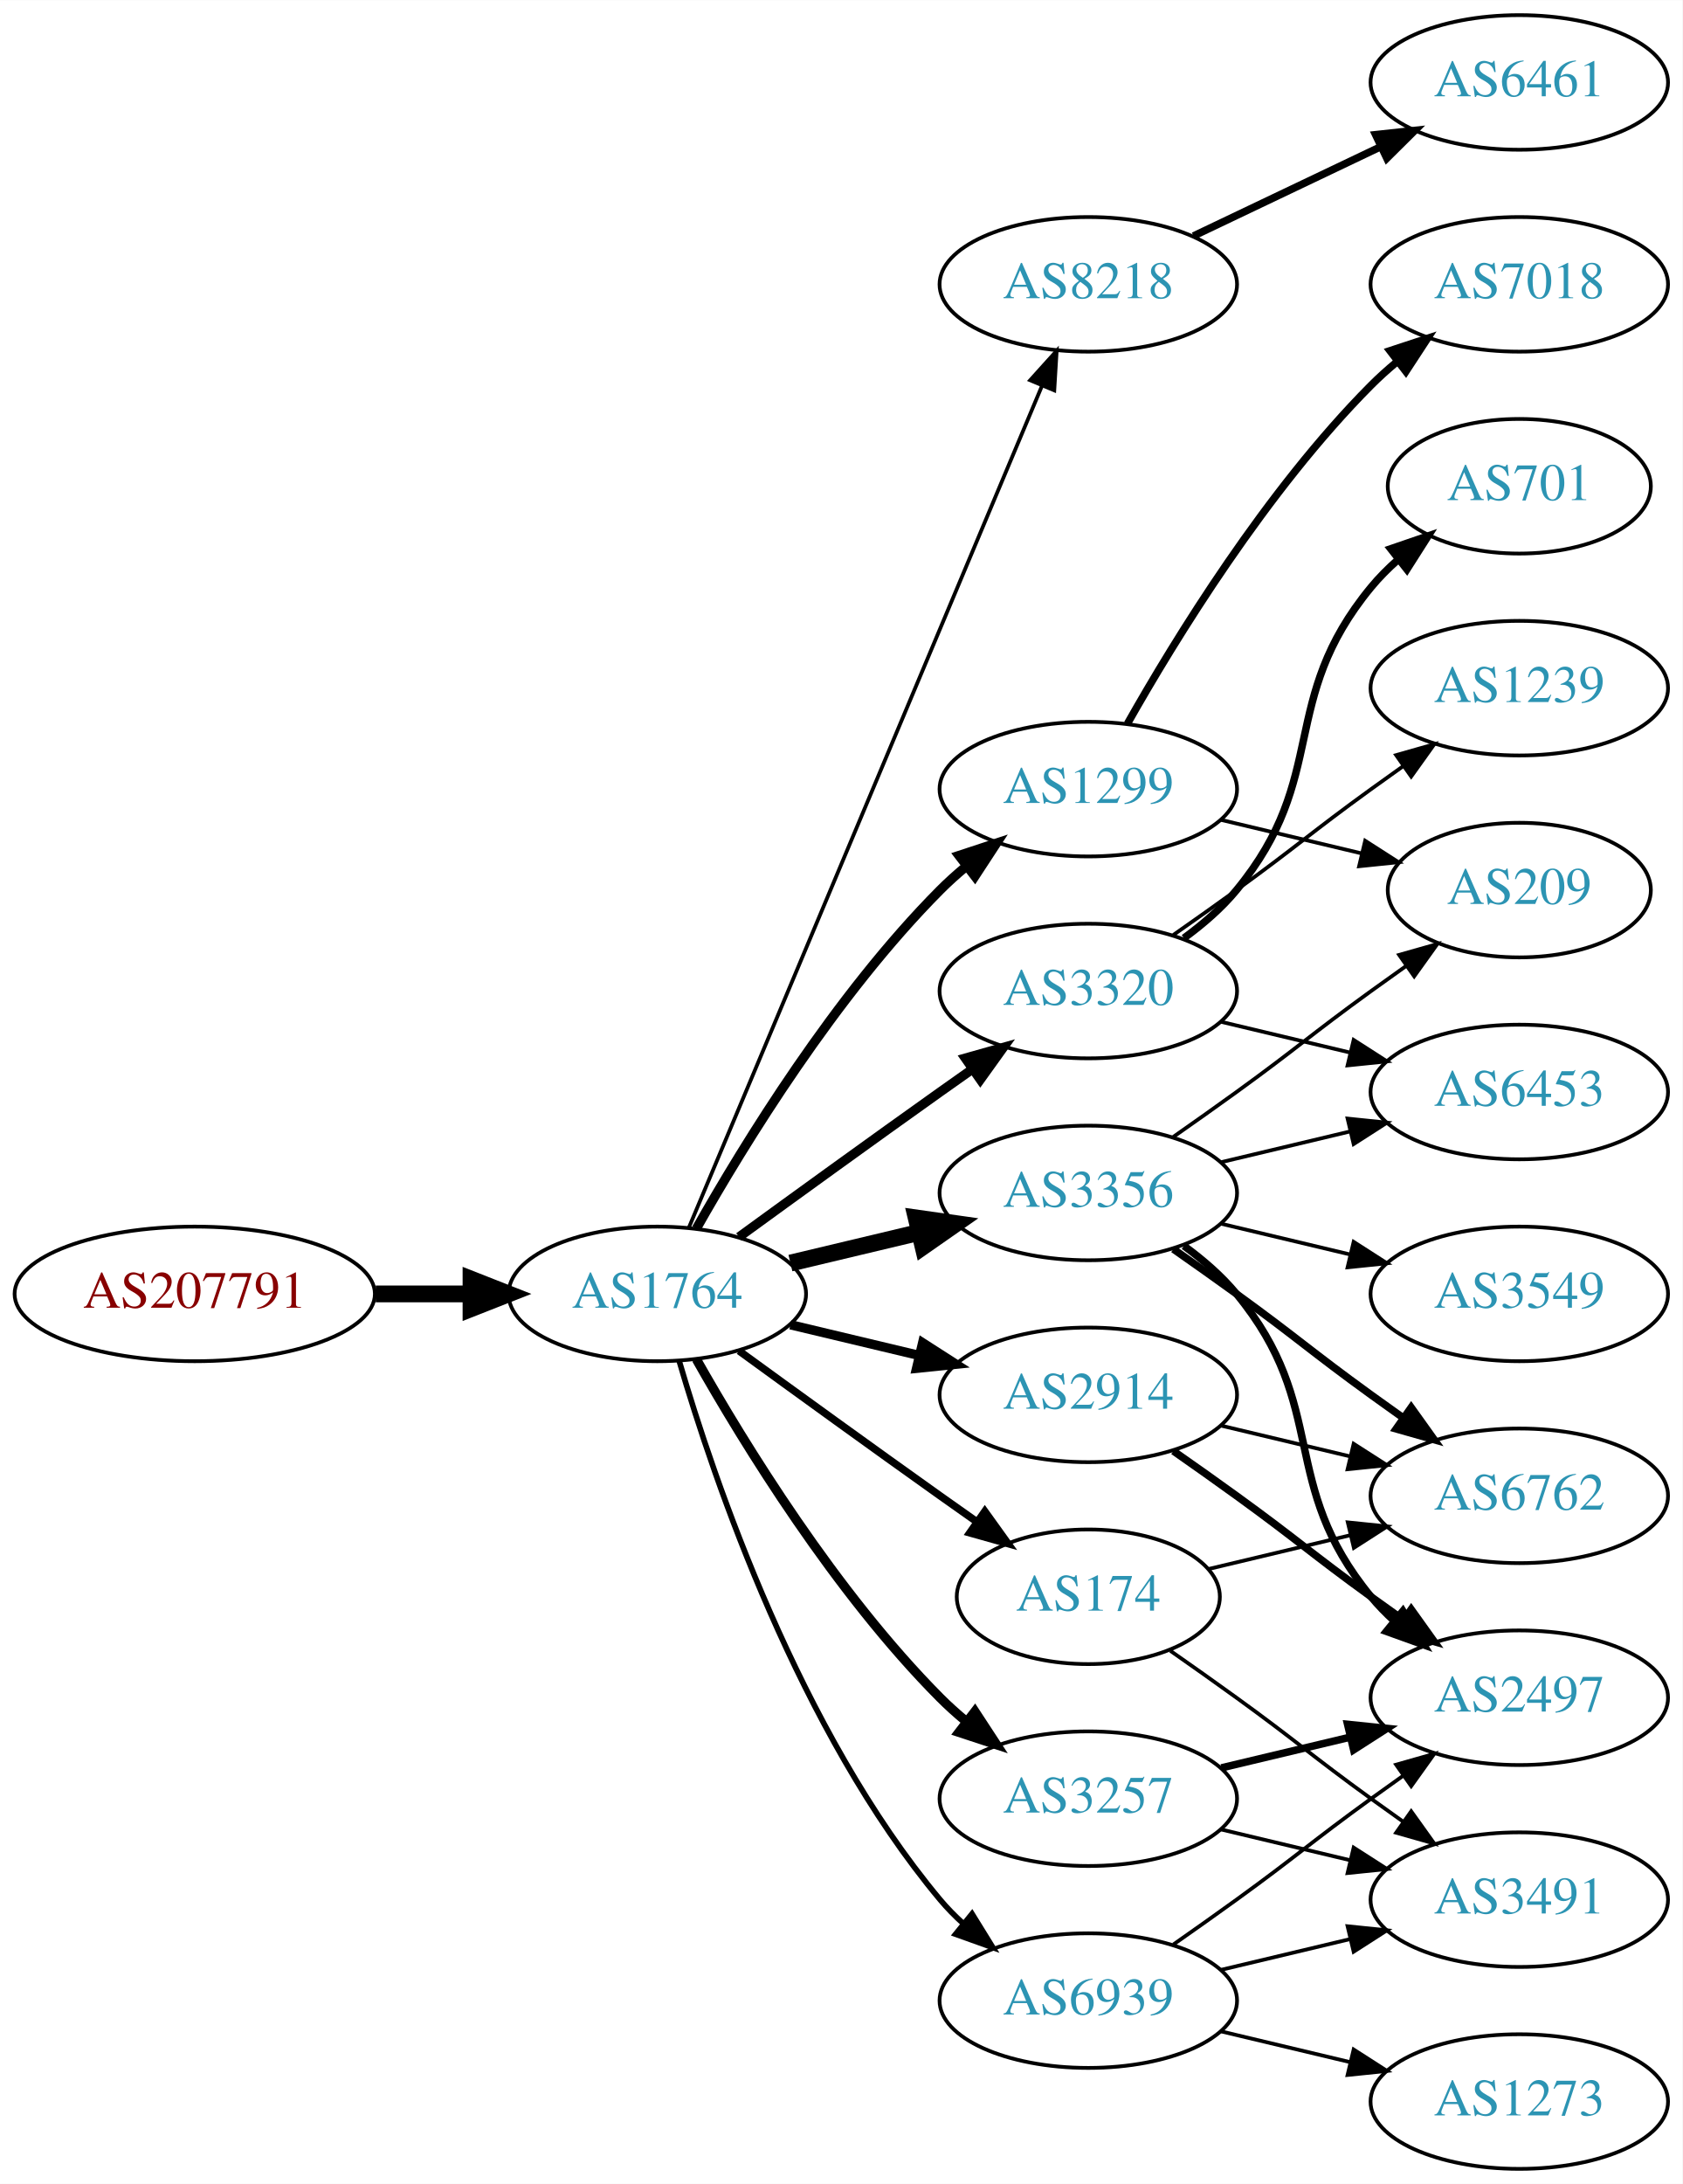
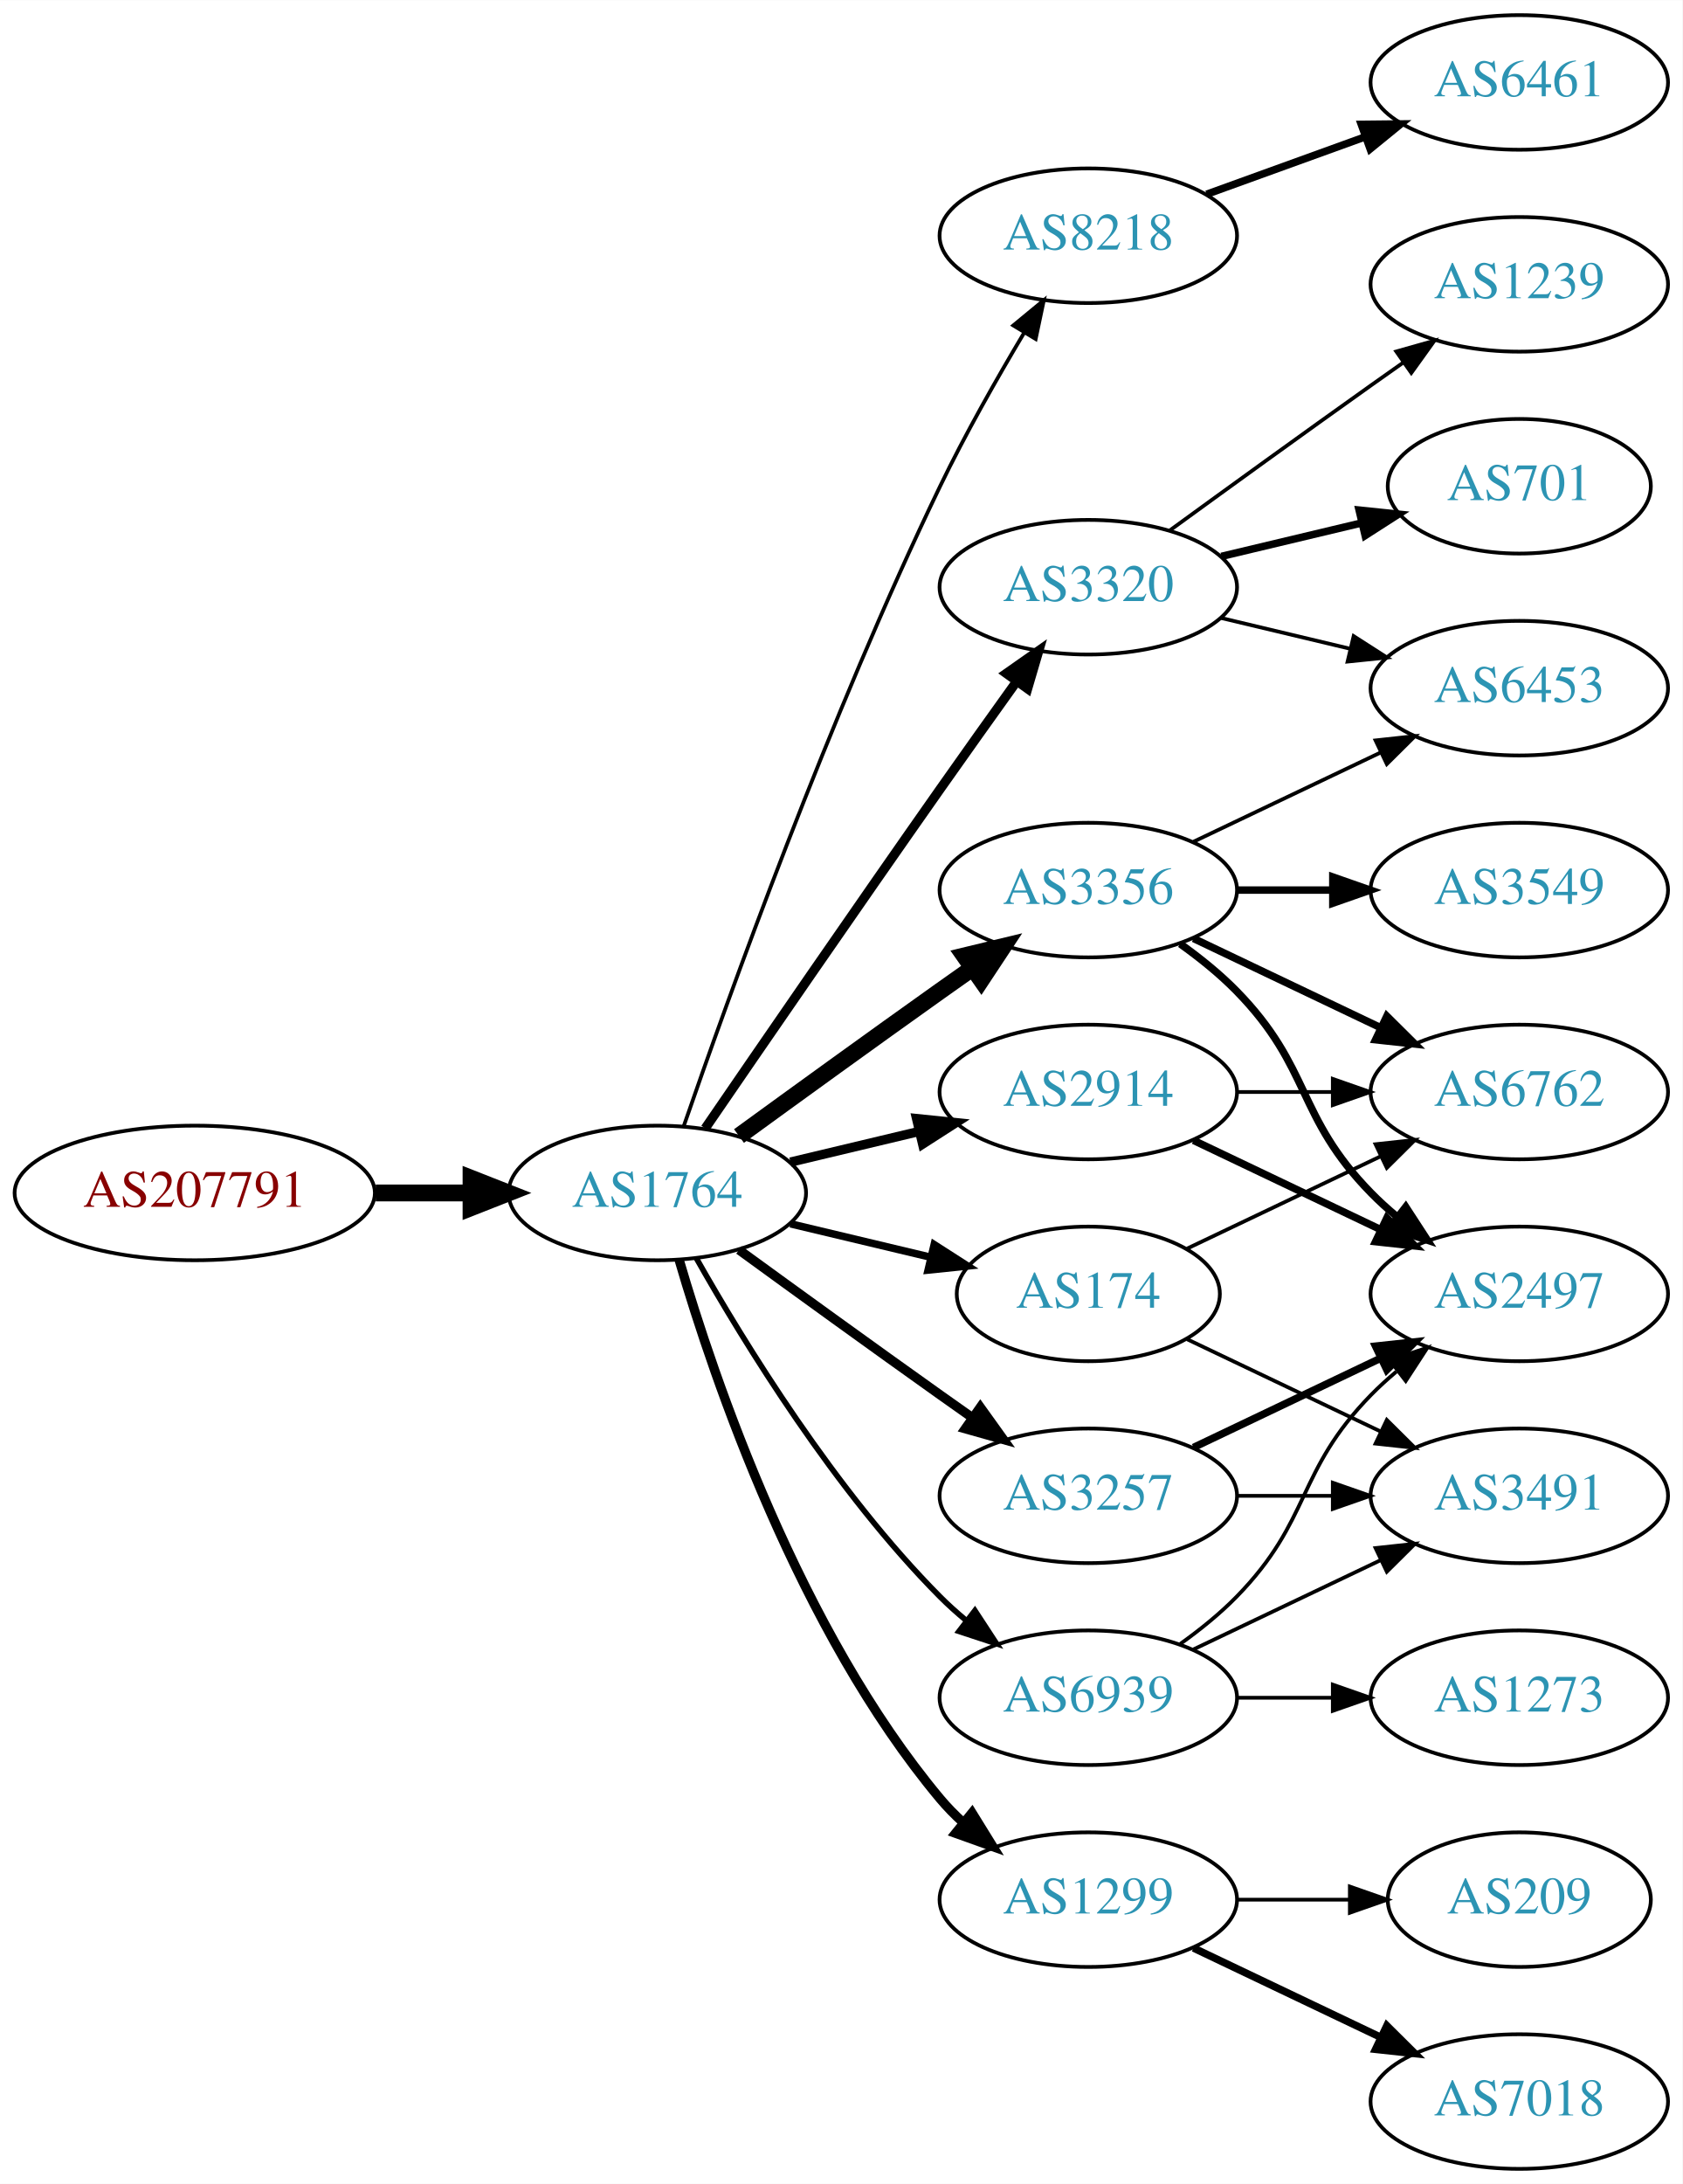
<svg xmlns="http://www.w3.org/2000/svg" xmlns:xlink="http://www.w3.org/1999/xlink" width="450pt" height="584pt" viewBox="0.00 0.00 450.07 584.00">
  <g id="graph0" class="graph" transform="scale(1 1) rotate(0) translate(4 580)">
    <polygon fill="white" stroke="none" points="-4,4 -4,-580 446.07,-580 446.07,4 -4,4" />
    <g id="node1" class="node">
      <g id="a_node1">
        <a xlink:href="/asn/207791" xlink:title="AS207791 ~ NTB SOLUTIONS GmbH [AT]">
-           <ellipse fill="#ffffff" stroke="black" cx="48.096" cy="-234" rx="48.192" ry="18" />
-           <text text-anchor="middle" x="48.096" y="-230.3" font-family="Times,serif" font-size="14.00" fill="#880000">AS207791</text>
+           <ellipse fill="#ffffff" stroke="black" cx="48.096" cy="-261" rx="48.192" ry="18" />
+           <text text-anchor="middle" x="48.096" y="-257.3" font-family="Times,serif" font-size="14.00" fill="#880000">AS207791</text>
        </a>
      </g>
    </g>
    <g id="node2" class="node">
      <g id="a_node2">
        <a xlink:href="/asn/1764" xlink:title="AS1764 ~ NEXTLAYER-AS [AT]">
-           <ellipse fill="#ffffff" stroke="black" cx="171.838" cy="-234" rx="39.794" ry="18" />
-           <text text-anchor="middle" x="171.838" y="-230.3" font-family="Times,serif" font-size="14.00" fill="#2c94b3">AS1764</text>
+           <ellipse fill="#ffffff" stroke="black" cx="171.838" cy="-261" rx="39.794" ry="18" />
+           <text text-anchor="middle" x="171.838" y="-257.3" font-family="Times,serif" font-size="14.00" fill="#2c94b3">AS1764</text>
        </a>
      </g>
    </g>
    <g id="edge1" class="edge">
-       <path fill="none" stroke="black" stroke-width="4.5" d="M96.513,-234C104.867,-234 113.577,-234 121.969,-234" />
-       <polygon fill="black" stroke="black" stroke-width="4.5" points="122.004,-237.938 132.004,-234 122.004,-230.063 122.004,-237.938" />
+       <path fill="none" stroke="black" stroke-width="4.5" d="M96.513,-261C104.867,-261 113.577,-261 121.969,-261" />
+       <polygon fill="black" stroke="black" stroke-width="4.5" points="122.004,-264.938 132.004,-261 122.004,-257.063 122.004,-264.938" />
    </g>
    <g id="node3" class="node">
      <g id="a_node3">
-         <a xlink:href="/asn/174" xlink:title="AS174 ~ Cogent Communications [US]">
-           <ellipse fill="#ffffff" stroke="black" cx="287.131" cy="-153" rx="35.194" ry="18" />
-           <text text-anchor="middle" x="287.131" y="-149.3" font-family="Times,serif" font-size="14.00" fill="#2c94b3">AS174</text>
+         <a xlink:href="/asn/8218" xlink:title="AS8218 ~ legacy Neotelecoms [FR]">
+           <ellipse fill="#ffffff" stroke="black" cx="287.131" cy="-517" rx="39.794" ry="18" />
+           <text text-anchor="middle" x="287.131" y="-513.3" font-family="Times,serif" font-size="14.00" fill="#2c94b3">AS8218</text>
        </a>
      </g>
    </g>
    <g id="edge2" class="edge">
-       <path fill="none" stroke="black" stroke-width="2" d="M193.686,-218.778C208.62,-207.909 229.234,-192.975 247.484,-180 250.695,-177.718 254.064,-175.339 257.418,-172.982" />
-       <polygon fill="black" stroke="black" stroke-width="2" points="259.447,-175.834 265.629,-167.23 255.43,-170.101 259.447,-175.834" />
+       <path fill="none" stroke="black" d="M178.889,-278.828C190.632,-312.792 217.965,-388.839 247.484,-450 254.182,-463.877 262.64,-478.775 269.935,-490.991" />
+       <polygon fill="black" stroke="black" points="267.064,-493.007 275.238,-499.748 273.052,-489.381 267.064,-493.007" />
    </g>
    <g id="node4" class="node">
      <g id="a_node4">
-         <a xlink:href="/asn/1299" xlink:title="AS1299 ~ Telia Carrier [EU]">
-           <ellipse fill="#ffffff" stroke="black" cx="287.131" cy="-369" rx="39.794" ry="18" />
-           <text text-anchor="middle" x="287.131" y="-365.3" font-family="Times,serif" font-size="14.00" fill="#2c94b3">AS1299</text>
+         <a xlink:href="/asn/2914" xlink:title="AS2914 ~ NTT America, Inc. [US]">
+           <ellipse fill="#ffffff" stroke="black" cx="287.131" cy="-288" rx="39.794" ry="18" />
+           <text text-anchor="middle" x="287.131" y="-284.3" font-family="Times,serif" font-size="14.00" fill="#2c94b3">AS2914</text>
        </a>
      </g>
    </g>
    <g id="edge3" class="edge">
-       <path fill="none" stroke="black" stroke-width="2.5" d="M182.298,-251.49C195.08,-274.096 219.512,-313.886 247.484,-342 249.595,-344.121 251.891,-346.188 254.277,-348.171" />
-       <polygon fill="black" stroke="black" stroke-width="2.5" points="252.529,-351.242 262.592,-354.556 256.792,-345.69 252.529,-351.242" />
+       <path fill="none" stroke="black" stroke-width="2.5" d="M207.445,-269.248C218.316,-271.838 230.471,-274.735 241.913,-277.462" />
+       <polygon fill="black" stroke="black" stroke-width="2.5" points="241.197,-280.889 251.736,-279.803 242.819,-274.08 241.197,-280.889" />
    </g>
    <g id="node5" class="node">
      <g id="a_node5">
-         <a xlink:href="/asn/8218" xlink:title="AS8218 ~ legacy Neotelecoms [FR]">
-           <ellipse fill="#ffffff" stroke="black" cx="287.131" cy="-504" rx="39.794" ry="18" />
-           <text text-anchor="middle" x="287.131" y="-500.3" font-family="Times,serif" font-size="14.00" fill="#2c94b3">AS8218</text>
+         <a xlink:href="/asn/3356" xlink:title="AS3356 ~ Level 3 Parent, LLC [US]">
+           <ellipse fill="#ffffff" stroke="black" cx="287.131" cy="-342" rx="39.794" ry="18" />
+           <text text-anchor="middle" x="287.131" y="-338.3" font-family="Times,serif" font-size="14.00" fill="#2c94b3">AS3356</text>
        </a>
      </g>
    </g>
    <g id="edge4" class="edge">
-       <path fill="none" stroke="black" d="M180.271,-251.715C199.597,-297.771 251.52,-421.514 274.692,-476.739" />
-       <polygon fill="black" stroke="black" points="271.573,-478.352 278.67,-486.219 278.028,-475.644 271.573,-478.352" />
+       <path fill="none" stroke="black" stroke-width="4.5" d="M193.686,-276.222C208.62,-287.091 229.234,-302.025 247.484,-315 250.305,-317.005 253.248,-319.085 256.196,-321.159" />
+       <polygon fill="black" stroke="black" stroke-width="4.5" points="253.972,-324.409 264.421,-326.926 258.493,-317.961 253.972,-324.409" />
    </g>
    <g id="node6" class="node">
      <g id="a_node6">
-         <a xlink:href="/asn/3320" xlink:title="AS3320 ~ DTAG [DE]">
-           <ellipse fill="#ffffff" stroke="black" cx="287.131" cy="-315" rx="39.794" ry="18" />
-           <text text-anchor="middle" x="287.131" y="-311.3" font-family="Times,serif" font-size="14.00" fill="#2c94b3">AS3320</text>
+         <a xlink:href="/asn/174" xlink:title="AS174 ~ Cogent Communications [US]">
+           <ellipse fill="#ffffff" stroke="black" cx="287.131" cy="-234" rx="35.194" ry="18" />
+           <text text-anchor="middle" x="287.131" y="-230.3" font-family="Times,serif" font-size="14.00" fill="#2c94b3">AS174</text>
        </a>
      </g>
    </g>
    <g id="edge5" class="edge">
-       <path fill="none" stroke="black" stroke-width="2.5" d="M193.686,-249.222C208.62,-260.091 229.234,-275.025 247.484,-288 250.305,-290.005 253.248,-292.085 256.196,-294.159" />
-       <polygon fill="black" stroke="black" stroke-width="2.5" points="254.223,-297.05 264.421,-299.926 258.242,-291.319 254.223,-297.05" />
+       <path fill="none" stroke="black" stroke-width="2" d="M207.445,-252.752C219.24,-249.942 232.544,-246.771 244.812,-243.847" />
+       <polygon fill="black" stroke="black" stroke-width="2" points="245.901,-247.186 254.817,-241.463 244.278,-240.376 245.901,-247.186" />
    </g>
    <g id="node7" class="node">
      <g id="a_node7">
-         <a xlink:href="/asn/3356" xlink:title="AS3356 ~ Level 3 Parent, LLC [US]">
-           <ellipse fill="#ffffff" stroke="black" cx="287.131" cy="-261" rx="39.794" ry="18" />
-           <text text-anchor="middle" x="287.131" y="-257.3" font-family="Times,serif" font-size="14.00" fill="#2c94b3">AS3356</text>
+         <a xlink:href="/asn/3257" xlink:title="AS3257 ~ GTT [DE]">
+           <ellipse fill="#ffffff" stroke="black" cx="287.131" cy="-180" rx="39.794" ry="18" />
+           <text text-anchor="middle" x="287.131" y="-176.3" font-family="Times,serif" font-size="14.00" fill="#2c94b3">AS3257</text>
        </a>
      </g>
    </g>
    <g id="edge6" class="edge">
-       <path fill="none" stroke="black" stroke-width="4.5" d="M207.445,-242.248C218.316,-244.838 230.471,-247.735 241.913,-250.462" />
-       <polygon fill="black" stroke="black" stroke-width="4.5" points="241.095,-254.315 251.736,-252.803 242.921,-246.654 241.095,-254.315" />
+       <path fill="none" stroke="black" stroke-width="2.5" d="M193.686,-245.778C208.62,-234.909 229.234,-219.975 247.484,-207 250.305,-204.995 253.248,-202.915 256.196,-200.841" />
+       <polygon fill="black" stroke="black" stroke-width="2.5" points="258.242,-203.681 264.421,-195.074 254.223,-197.95 258.242,-203.681" />
    </g>
    <g id="node8" class="node">
      <g id="a_node8">
-         <a xlink:href="/asn/3257" xlink:title="AS3257 ~ GTT [DE]">
-           <ellipse fill="#ffffff" stroke="black" cx="287.131" cy="-99" rx="39.794" ry="18" />
-           <text text-anchor="middle" x="287.131" y="-95.3" font-family="Times,serif" font-size="14.00" fill="#2c94b3">AS3257</text>
+         <a xlink:href="/asn/1299" xlink:title="AS1299 ~ Telia Carrier [EU]">
+           <ellipse fill="#ffffff" stroke="black" cx="287.131" cy="-72" rx="39.794" ry="18" />
+           <text text-anchor="middle" x="287.131" y="-68.3" font-family="Times,serif" font-size="14.00" fill="#2c94b3">AS1299</text>
        </a>
      </g>
    </g>
    <g id="edge7" class="edge">
-       <path fill="none" stroke="black" stroke-width="2.5" d="M182.298,-216.51C195.08,-193.904 219.512,-154.114 247.484,-126 249.595,-123.879 251.891,-121.812 254.277,-119.829" />
-       <polygon fill="black" stroke="black" stroke-width="2.5" points="256.792,-122.31 262.592,-113.444 252.529,-116.758 256.792,-122.31" />
+       <path fill="none" stroke="black" stroke-width="2.5" d="M177.712,-242.998C187.026,-211.156 209.843,-144.019 247.484,-99 249.355,-96.763 251.453,-94.626 253.679,-92.604" />
+       <polygon fill="black" stroke="black" stroke-width="2.5" points="256.026,-95.207 261.598,-86.196 251.623,-89.766 256.026,-95.207" />
    </g>
    <g id="node9" class="node">
      <g id="a_node9">
-         <a xlink:href="/asn/2914" xlink:title="AS2914 ~ NTT America, Inc. [US]">
-           <ellipse fill="#ffffff" stroke="black" cx="287.131" cy="-207" rx="39.794" ry="18" />
-           <text text-anchor="middle" x="287.131" y="-203.3" font-family="Times,serif" font-size="14.00" fill="#2c94b3">AS2914</text>
+         <a xlink:href="/asn/3320" xlink:title="AS3320 ~ DTAG [DE]">
+           <ellipse fill="#ffffff" stroke="black" cx="287.131" cy="-423" rx="39.794" ry="18" />
+           <text text-anchor="middle" x="287.131" y="-419.3" font-family="Times,serif" font-size="14.00" fill="#2c94b3">AS3320</text>
        </a>
      </g>
    </g>
    <g id="edge8" class="edge">
-       <path fill="none" stroke="black" stroke-width="2.5" d="M207.445,-225.752C218.316,-223.162 230.471,-220.265 241.913,-217.538" />
-       <polygon fill="black" stroke="black" stroke-width="2.5" points="242.819,-220.92 251.736,-215.197 241.197,-214.111 242.819,-220.92" />
+       <path fill="none" stroke="black" stroke-width="2.5" d="M184.645,-278.269C199.288,-299.642 225.062,-337.12 247.484,-369 254.119,-378.433 261.469,-388.739 267.963,-397.795" />
+       <polygon fill="black" stroke="black" stroke-width="2.5" points="265.199,-399.946 273.875,-406.026 270.884,-395.862 265.199,-399.946" />
    </g>
    <g id="node10" class="node">
      <g id="a_node10">
        <a xlink:href="/asn/6939" xlink:title="AS6939 ~ Hurricane Electric LLC [US]">
-           <ellipse fill="#ffffff" stroke="black" cx="287.131" cy="-45" rx="39.794" ry="18" />
-           <text text-anchor="middle" x="287.131" y="-41.3" font-family="Times,serif" font-size="14.00" fill="#2c94b3">AS6939</text>
+           <ellipse fill="#ffffff" stroke="black" cx="287.131" cy="-126" rx="39.794" ry="18" />
+           <text text-anchor="middle" x="287.131" y="-122.3" font-family="Times,serif" font-size="14.00" fill="#2c94b3">AS6939</text>
        </a>
      </g>
    </g>
    <g id="edge9" class="edge">
-       <path fill="none" stroke="black" stroke-width="1.5" d="M177.712,-215.998C187.026,-184.156 209.843,-117.019 247.484,-72 249.355,-69.763 251.453,-67.626 253.679,-65.604" />
-       <polygon fill="black" stroke="black" stroke-width="1.5" points="256.026,-68.207 261.598,-59.196 251.623,-62.766 256.026,-68.207" />
-     </g>
-     <g id="node15" class="node">
-       <g id="a_node15">
-         <a xlink:href="/asn/6762" xlink:title="AS6762 ~ TELECOM ITALIA SPARKLE S.p.A. [IT]">
-           <ellipse fill="#ffffff" stroke="black" cx="402.424" cy="-180" rx="39.794" ry="18" />
-           <text text-anchor="middle" x="402.424" y="-176.3" font-family="Times,serif" font-size="14.00" fill="#2c94b3">AS6762</text>
-         </a>
-       </g>
-     </g>
-     <g id="edge20" class="edge">
-       <path fill="none" stroke="black" d="M319.389,-160.449C331.068,-163.233 344.564,-166.449 357.193,-169.459" />
-       <polygon fill="black" stroke="black" points="356.546,-172.903 367.085,-171.816 358.169,-166.093 356.546,-172.903" />
-     </g>
-     <g id="node19" class="node">
-       <g id="a_node19">
-         <a xlink:href="/asn/3491" xlink:title="AS3491 ~ PCCW Global, Inc. [US]">
-           <ellipse fill="#ffffff" stroke="black" cx="402.424" cy="-72" rx="39.794" ry="18" />
-           <text text-anchor="middle" x="402.424" y="-68.3" font-family="Times,serif" font-size="14.00" fill="#2c94b3">AS3491</text>
-         </a>
-       </g>
-     </g>
-     <g id="edge19" class="edge">
-       <path fill="none" stroke="black" d="M309.081,-138.555C314.844,-134.529 321.076,-130.128 326.777,-126 342.977,-114.271 346.578,-110.729 362.777,-99 365.58,-96.971 368.512,-94.875 371.453,-92.79" />
-       <polygon fill="black" stroke="black" points="373.504,-95.627 379.667,-87.009 369.475,-89.903 373.504,-95.627" />
-     </g>
-     <g id="node18" class="node">
-       <g id="a_node18">
-         <a xlink:href="/asn/209" xlink:title="AS209 ~ CenturyLink Communications, LLC [US]">
-           <ellipse fill="#ffffff" stroke="black" cx="402.424" cy="-342" rx="35.194" ry="18" />
-           <text text-anchor="middle" x="402.424" y="-338.3" font-family="Times,serif" font-size="14.00" fill="#2c94b3">AS209</text>
-         </a>
-       </g>
-     </g>
-     <g id="edge26" class="edge">
-       <path fill="none" stroke="black" d="M322.738,-360.752C334.533,-357.942 347.837,-354.771 360.105,-351.847" />
-       <polygon fill="black" stroke="black" points="361.194,-355.186 370.11,-349.463 359.571,-348.376 361.194,-355.186" />
-     </g>
-     <g id="node20" class="node">
-       <g id="a_node20">
-         <a xlink:href="/asn/7018" xlink:title="AS7018 ~ AT&amp;T Services, Inc. [US]">
-           <ellipse fill="#ffffff" stroke="black" cx="402.424" cy="-504" rx="39.794" ry="18" />
-           <text text-anchor="middle" x="402.424" y="-500.3" font-family="Times,serif" font-size="14.00" fill="#2c94b3">AS7018</text>
-         </a>
-       </g>
-     </g>
-     <g id="edge25" class="edge">
-       <path fill="none" stroke="black" stroke-width="2" d="M297.591,-386.49C310.373,-409.096 334.805,-448.886 362.777,-477 364.888,-479.121 367.184,-481.188 369.57,-483.171" />
-       <polygon fill="black" stroke="black" stroke-width="2" points="367.822,-486.242 377.885,-489.556 372.085,-480.69 367.822,-486.242" />
+       <path fill="none" stroke="black" stroke-width="1.5" d="M182.298,-243.51C195.08,-220.904 219.512,-181.114 247.484,-153 249.595,-150.879 251.891,-148.812 254.277,-146.829" />
+       <polygon fill="black" stroke="black" stroke-width="1.5" points="256.792,-149.31 262.592,-140.444 252.529,-143.758 256.792,-149.31" />
    </g>
    <g id="node11" class="node">
      <g id="a_node11">
        <a xlink:href="/asn/6461" xlink:title="AS6461 ~ Zayo Bandwidth [US]">
          <ellipse fill="#ffffff" stroke="black" cx="402.424" cy="-558" rx="39.794" ry="18" />
          <text text-anchor="middle" x="402.424" y="-554.3" font-family="Times,serif" font-size="14.00" fill="#2c94b3">AS6461</text>
        </a>
      </g>
    </g>
    <g id="edge10" class="edge">
-       <path fill="none" stroke="black" stroke-width="2" d="M315.267,-516.934C330.261,-524.081 349.082,-533.052 365.306,-540.785" />
-       <polygon fill="black" stroke="black" stroke-width="2" points="363.976,-544.028 374.509,-545.171 366.988,-537.709 363.976,-544.028" />
+       <path fill="none" stroke="black" stroke-width="2" d="M318.79,-528.095C331.762,-532.79 347.055,-538.324 360.936,-543.348" />
+       <polygon fill="black" stroke="black" stroke-width="2" points="360.146,-546.784 370.741,-546.896 362.529,-540.202 360.146,-546.784" />
    </g>
    <g id="node12" class="node">
      <g id="a_node12">
+         <a xlink:href="/asn/6762" xlink:title="AS6762 ~ TELECOM ITALIA SPARKLE S.p.A. [IT]">
+           <ellipse fill="#ffffff" stroke="black" cx="402.424" cy="-288" rx="39.794" ry="18" />
+           <text text-anchor="middle" x="402.424" y="-284.3" font-family="Times,serif" font-size="14.00" fill="#2c94b3">AS6762</text>
+         </a>
+       </g>
+     </g>
+     <g id="edge17" class="edge">
+       <path fill="none" stroke="black" d="M326.803,-288C335.006,-288 343.77,-288 352.302,-288" />
+       <polygon fill="black" stroke="black" points="352.541,-291.5 362.541,-288 352.541,-284.5 352.541,-291.5" />
+     </g>
+     <g id="node15" class="node">
+       <g id="a_node15">
+         <a xlink:href="/asn/2497" xlink:title="AS2497 ~ Internet Initiative Japan Inc. [JP]">
+           <ellipse fill="#ffffff" stroke="black" cx="402.424" cy="-234" rx="39.794" ry="18" />
+           <text text-anchor="middle" x="402.424" y="-230.3" font-family="Times,serif" font-size="14.00" fill="#2c94b3">AS2497</text>
+         </a>
+       </g>
+     </g>
+     <g id="edge18" class="edge">
+       <path fill="none" stroke="black" stroke-width="2" d="M315.267,-275.066C330.261,-267.919 349.082,-258.948 365.306,-251.215" />
+       <polygon fill="black" stroke="black" stroke-width="2" points="366.988,-254.291 374.509,-246.829 363.976,-247.972 366.988,-254.291" />
+     </g>
+     <g id="edge11" class="edge">
+       <path fill="none" stroke="black" stroke-width="2" d="M315.267,-329.066C330.261,-321.919 349.082,-312.948 365.306,-305.215" />
+       <polygon fill="black" stroke="black" stroke-width="2" points="366.988,-308.291 374.509,-300.829 363.976,-301.972 366.988,-308.291" />
+     </g>
+     <g id="node13" class="node">
+       <g id="a_node13">
+         <a xlink:href="/asn/6453" xlink:title="AS6453 ~ TATA COMMUNICATIONS (AMERICA) INC [US]">
+           <ellipse fill="#ffffff" stroke="black" cx="402.424" cy="-396" rx="39.794" ry="18" />
+           <text text-anchor="middle" x="402.424" y="-392.3" font-family="Times,serif" font-size="14.00" fill="#2c94b3">AS6453</text>
+         </a>
+       </g>
+     </g>
+     <g id="edge12" class="edge">
+       <path fill="none" stroke="black" d="M315.267,-354.934C330.261,-362.081 349.082,-371.052 365.306,-378.785" />
+       <polygon fill="black" stroke="black" points="363.976,-382.028 374.509,-383.171 366.988,-375.709 363.976,-382.028" />
+     </g>
+     <g id="node14" class="node">
+       <g id="a_node14">
+         <a xlink:href="/asn/3549" xlink:title="AS3549 ~ Level 3 Parent, LLC [US]">
+           <ellipse fill="#ffffff" stroke="black" cx="402.424" cy="-342" rx="39.794" ry="18" />
+           <text text-anchor="middle" x="402.424" y="-338.3" font-family="Times,serif" font-size="14.00" fill="#2c94b3">AS3549</text>
+         </a>
+       </g>
+     </g>
+     <g id="edge13" class="edge">
+       <path fill="none" stroke="black" stroke-width="2" d="M326.803,-342C335.006,-342 343.77,-342 352.302,-342" />
+       <polygon fill="black" stroke="black" stroke-width="2" points="352.541,-345.5 362.541,-342 352.541,-338.5 352.541,-345.5" />
+     </g>
+     <g id="edge14" class="edge">
+       <path fill="none" stroke="black" stroke-width="2" d="M311.725,-327.611C316.981,-323.852 322.313,-319.563 326.777,-315 346.95,-294.383 342.605,-281.617 362.777,-261 364.87,-258.861 367.154,-256.782 369.53,-254.79" />
+       <polygon fill="black" stroke="black" stroke-width="2" points="372.049,-257.268 377.83,-248.389 367.774,-251.725 372.049,-257.268" />
+     </g>
+     <g id="edge25" class="edge">
+       <path fill="none" stroke="black" d="M313.556,-246.119C328.859,-253.413 348.582,-262.814 365.464,-270.86" />
+       <polygon fill="black" stroke="black" points="363.971,-274.026 374.504,-275.169 366.983,-267.707 363.971,-274.026" />
+     </g>
+     <g id="node16" class="node">
+       <g id="a_node16">
+         <a xlink:href="/asn/3491" xlink:title="AS3491 ~ PCCW Global, Inc. [US]">
+           <ellipse fill="#ffffff" stroke="black" cx="402.424" cy="-180" rx="39.794" ry="18" />
+           <text text-anchor="middle" x="402.424" y="-176.3" font-family="Times,serif" font-size="14.00" fill="#2c94b3">AS3491</text>
+         </a>
+       </g>
+     </g>
+     <g id="edge24" class="edge">
+       <path fill="none" stroke="black" d="M313.556,-221.881C328.859,-214.587 348.582,-205.186 365.464,-197.14" />
+       <polygon fill="black" stroke="black" points="366.983,-200.293 374.504,-192.831 363.971,-193.974 366.983,-200.293" />
+     </g>
+     <g id="edge15" class="edge">
+       <path fill="none" stroke="black" stroke-width="2" d="M315.267,-192.934C330.261,-200.081 349.082,-209.052 365.306,-216.785" />
+       <polygon fill="black" stroke="black" stroke-width="2" points="363.976,-220.028 374.509,-221.171 366.988,-213.709 363.976,-220.028" />
+     </g>
+     <g id="edge16" class="edge">
+       <path fill="none" stroke="black" d="M326.803,-180C335.006,-180 343.77,-180 352.302,-180" />
+       <polygon fill="black" stroke="black" points="352.541,-183.5 362.541,-180 352.541,-176.5 352.541,-183.5" />
+     </g>
+     <g id="node17" class="node">
+       <g id="a_node17">
+         <a xlink:href="/asn/7018" xlink:title="AS7018 ~ AT&amp;T Services, Inc. [US]">
+           <ellipse fill="#ffffff" stroke="black" cx="402.424" cy="-18" rx="39.794" ry="18" />
+           <text text-anchor="middle" x="402.424" y="-14.3" font-family="Times,serif" font-size="14.00" fill="#2c94b3">AS7018</text>
+         </a>
+       </g>
+     </g>
+     <g id="edge19" class="edge">
+       <path fill="none" stroke="black" stroke-width="2" d="M315.267,-59.066C330.261,-51.919 349.082,-42.948 365.306,-35.215" />
+       <polygon fill="black" stroke="black" stroke-width="2" points="366.988,-38.291 374.509,-30.829 363.976,-31.972 366.988,-38.291" />
+     </g>
+     <g id="node18" class="node">
+       <g id="a_node18">
+         <a xlink:href="/asn/209" xlink:title="AS209 ~ CenturyLink Communications, LLC [US]">
+           <ellipse fill="#ffffff" stroke="black" cx="402.424" cy="-72" rx="35.194" ry="18" />
+           <text text-anchor="middle" x="402.424" y="-68.3" font-family="Times,serif" font-size="14.00" fill="#2c94b3">AS209</text>
+         </a>
+       </g>
+     </g>
+     <g id="edge20" class="edge">
+       <path fill="none" stroke="black" d="M326.803,-72C336.508,-72 346.999,-72 356.962,-72" />
+       <polygon fill="black" stroke="black" points="357.098,-75.5 367.098,-72 357.098,-68.5 357.098,-75.5" />
+     </g>
+     <g id="edge23" class="edge">
+       <path fill="none" stroke="black" d="M322.738,-414.752C333.609,-412.162 345.764,-409.265 357.206,-406.538" />
+       <polygon fill="black" stroke="black" points="358.112,-409.92 367.029,-404.197 356.49,-403.111 358.112,-409.92" />
+     </g>
+     <g id="node19" class="node">
+       <g id="a_node19">
+         <a xlink:href="/asn/1239" xlink:title="AS1239 ~ Sprint [US]">
+           <ellipse fill="#ffffff" stroke="black" cx="402.424" cy="-504" rx="39.794" ry="18" />
+           <text text-anchor="middle" x="402.424" y="-500.3" font-family="Times,serif" font-size="14.00" fill="#2c94b3">AS1239</text>
+         </a>
+       </g>
+     </g>
+     <g id="edge21" class="edge">
+       <path fill="none" stroke="black" d="M308.979,-438.222C323.913,-449.091 344.527,-464.025 362.777,-477 365.598,-479.005 368.541,-481.085 371.489,-483.159" />
+       <polygon fill="black" stroke="black" points="369.516,-486.05 379.714,-488.926 373.535,-480.319 369.516,-486.05" />
+     </g>
+     <g id="node20" class="node">
+       <g id="a_node20">
        <a xlink:href="/asn/701" xlink:title="AS701 ~ UUNET [US]">
          <ellipse fill="#ffffff" stroke="black" cx="402.424" cy="-450" rx="35.194" ry="18" />
          <text text-anchor="middle" x="402.424" y="-446.3" font-family="Times,serif" font-size="14.00" fill="#2c94b3">AS701</text>
        </a>
      </g>
    </g>
-     <g id="edge11" class="edge">
-       <path fill="none" stroke="black" stroke-width="2" d="M312.712,-329.156C317.806,-332.872 322.82,-337.201 326.777,-342 351.842,-372.394 337.713,-392.606 362.777,-423 364.912,-425.589 367.355,-428.041 369.951,-430.334" />
-       <polygon fill="black" stroke="black" stroke-width="2" points="368.029,-433.275 378.051,-436.712 372.36,-427.775 368.029,-433.275" />
-     </g>
-     <g id="node13" class="node">
-       <g id="a_node13">
-         <a xlink:href="/asn/1239" xlink:title="AS1239 ~ Sprint [US]">
-           <ellipse fill="#ffffff" stroke="black" cx="402.424" cy="-396" rx="39.794" ry="18" />
-           <text text-anchor="middle" x="402.424" y="-392.3" font-family="Times,serif" font-size="14.00" fill="#2c94b3">AS1239</text>
-         </a>
-       </g>
-     </g>
-     <g id="edge12" class="edge">
-       <path fill="none" stroke="black" d="M309.888,-330.009C315.422,-333.879 321.341,-338.064 326.777,-342 342.977,-353.729 346.578,-357.271 362.777,-369 365.58,-371.029 368.512,-373.125 371.453,-375.21" />
-       <polygon fill="black" stroke="black" points="369.475,-378.097 379.667,-380.991 373.504,-372.373 369.475,-378.097" />
-     </g>
-     <g id="node14" class="node">
-       <g id="a_node14">
-         <a xlink:href="/asn/6453" xlink:title="AS6453 ~ TATA COMMUNICATIONS (AMERICA) INC [US]">
-           <ellipse fill="#ffffff" stroke="black" cx="402.424" cy="-288" rx="39.794" ry="18" />
-           <text text-anchor="middle" x="402.424" y="-284.3" font-family="Times,serif" font-size="14.00" fill="#2c94b3">AS6453</text>
-         </a>
-       </g>
-     </g>
-     <g id="edge13" class="edge">
-       <path fill="none" stroke="black" d="M322.738,-306.752C333.609,-304.162 345.764,-301.265 357.206,-298.538" />
-       <polygon fill="black" stroke="black" points="358.112,-301.92 367.029,-296.197 356.49,-295.111 358.112,-301.92" />
-     </g>
-     <g id="edge17" class="edge">
-       <path fill="none" stroke="black" d="M322.738,-269.248C333.609,-271.838 345.764,-274.735 357.206,-277.462" />
-       <polygon fill="black" stroke="black" points="356.49,-280.889 367.029,-279.803 358.112,-274.08 356.49,-280.889" />
-     </g>
-     <g id="edge14" class="edge">
-       <path fill="none" stroke="black" stroke-width="2" d="M309.888,-245.991C315.422,-242.121 321.341,-237.936 326.777,-234 342.977,-222.271 346.578,-218.729 362.777,-207 365.58,-204.971 368.512,-202.875 371.453,-200.79" />
-       <polygon fill="black" stroke="black" stroke-width="2" points="373.504,-203.627 379.667,-195.009 369.475,-197.903 373.504,-203.627" />
-     </g>
-     <g id="node16" class="node">
-       <g id="a_node16">
-         <a xlink:href="/asn/3549" xlink:title="AS3549 ~ Level 3 Parent, LLC [US]">
-           <ellipse fill="#ffffff" stroke="black" cx="402.424" cy="-234" rx="39.794" ry="18" />
-           <text text-anchor="middle" x="402.424" y="-230.3" font-family="Times,serif" font-size="14.00" fill="#2c94b3">AS3549</text>
-         </a>
-       </g>
-     </g>
-     <g id="edge15" class="edge">
-       <path fill="none" stroke="black" d="M322.738,-252.752C333.609,-250.162 345.764,-247.265 357.206,-244.538" />
-       <polygon fill="black" stroke="black" points="358.112,-247.92 367.029,-242.197 356.49,-241.111 358.112,-247.92" />
-     </g>
-     <g id="node17" class="node">
-       <g id="a_node17">
-         <a xlink:href="/asn/2497" xlink:title="AS2497 ~ Internet Initiative Japan Inc. [JP]">
-           <ellipse fill="#ffffff" stroke="black" cx="402.424" cy="-126" rx="39.794" ry="18" />
-           <text text-anchor="middle" x="402.424" y="-122.3" font-family="Times,serif" font-size="14.00" fill="#2c94b3">AS2497</text>
-         </a>
-       </g>
-     </g>
-     <g id="edge16" class="edge">
-       <path fill="none" stroke="black" stroke-width="2" d="M312.712,-246.844C317.806,-243.128 322.82,-238.799 326.777,-234 351.842,-203.606 337.713,-183.394 362.777,-153 364.633,-150.75 366.72,-148.604 368.939,-146.576" />
-       <polygon fill="black" stroke="black" stroke-width="2" points="371.287,-149.177 376.843,-140.156 366.874,-143.744 371.287,-149.177" />
-     </g>
-     <g id="edge18" class="edge">
-       <path fill="none" stroke="black" d="M309.888,-276.009C315.422,-279.879 321.341,-284.064 326.777,-288 342.977,-299.729 346.578,-303.271 362.777,-315 365.806,-317.193 368.985,-319.463 372.163,-321.713" />
-       <polygon fill="black" stroke="black" points="370.28,-324.667 380.474,-327.555 374.306,-318.941 370.28,-324.667" />
-     </g>
    <g id="edge22" class="edge">
-       <path fill="none" stroke="black" stroke-width="2" d="M322.738,-107.248C333.609,-109.838 345.764,-112.735 357.206,-115.462" />
-       <polygon fill="black" stroke="black" stroke-width="2" points="356.49,-118.889 367.029,-117.803 358.112,-112.08 356.49,-118.889" />
-     </g>
-     <g id="edge21" class="edge">
-       <path fill="none" stroke="black" d="M322.738,-90.752C333.609,-88.162 345.764,-85.265 357.206,-82.538" />
-       <polygon fill="black" stroke="black" points="358.112,-85.92 367.029,-80.197 356.49,-79.111 358.112,-85.92" />
-     </g>
-     <g id="edge24" class="edge">
-       <path fill="none" stroke="black" d="M322.738,-198.752C333.609,-196.162 345.764,-193.265 357.206,-190.538" />
-       <polygon fill="black" stroke="black" points="358.112,-193.92 367.029,-188.197 356.49,-187.111 358.112,-193.92" />
-     </g>
-     <g id="edge23" class="edge">
-       <path fill="none" stroke="black" stroke-width="2" d="M309.888,-191.991C315.422,-188.121 321.341,-183.936 326.777,-180 342.977,-168.271 346.578,-164.729 362.777,-153 365.58,-150.971 368.512,-148.875 371.453,-146.79" />
-       <polygon fill="black" stroke="black" stroke-width="2" points="373.504,-149.627 379.667,-141.009 369.475,-143.903 373.504,-149.627" />
-     </g>
-     <g id="edge29" class="edge">
-       <path fill="none" stroke="black" d="M309.888,-60.009C315.422,-63.88 321.341,-68.064 326.777,-72 342.977,-83.729 346.578,-87.271 362.777,-99 365.58,-101.029 368.512,-103.125 371.453,-105.21" />
-       <polygon fill="black" stroke="black" points="369.475,-108.097 379.667,-110.991 373.504,-102.373 369.475,-108.097" />
+       <path fill="none" stroke="black" stroke-width="2" d="M322.738,-431.248C334.533,-434.058 347.837,-437.229 360.105,-440.153" />
+       <polygon fill="black" stroke="black" stroke-width="2" points="359.571,-443.624 370.11,-442.537 361.194,-436.814 359.571,-443.624" />
    </g>
    <g id="edge27" class="edge">
-       <path fill="none" stroke="black" d="M322.738,-53.248C333.609,-55.838 345.764,-58.735 357.206,-61.462" />
-       <polygon fill="black" stroke="black" points="356.49,-64.889 367.029,-63.803 358.112,-58.08 356.49,-64.889" />
+       <path fill="none" stroke="black" d="M311.725,-140.389C316.981,-144.148 322.313,-148.437 326.777,-153 346.95,-173.617 342.605,-186.383 362.777,-207 364.87,-209.139 367.154,-211.218 369.53,-213.21" />
+       <polygon fill="black" stroke="black" points="367.774,-216.275 377.83,-219.611 372.049,-210.732 367.774,-216.275" />
+     </g>
+     <g id="edge28" class="edge">
+       <path fill="none" stroke="black" d="M315.267,-138.934C330.261,-146.081 349.082,-155.052 365.306,-162.785" />
+       <polygon fill="black" stroke="black" points="363.976,-166.028 374.509,-167.171 366.988,-159.709 363.976,-166.028" />
    </g>
    <g id="node21" class="node">
      <g id="a_node21">
-         <a xlink:href="/asn/1273" xlink:title="AS1273 ~ Vodafone Group PLC [EU]">
-           <ellipse fill="#ffffff" stroke="black" cx="402.424" cy="-18" rx="39.794" ry="18" />
-           <text text-anchor="middle" x="402.424" y="-14.3" font-family="Times,serif" font-size="14.00" fill="#2c94b3">AS1273</text>
-         </a>
-       </g>
-     </g>
-     <g id="edge28" class="edge">
-       <path fill="none" stroke="black" d="M322.738,-36.752C333.609,-34.162 345.764,-31.265 357.206,-28.538" />
-       <polygon fill="black" stroke="black" points="358.112,-31.92 367.029,-26.197 356.49,-25.111 358.112,-31.92" />
+         <a xlink:href="/asn/1273" xlink:title="AS1273 ~ RIPE Network Coordination Centre [NL]">
+           <ellipse fill="#ffffff" stroke="black" cx="402.424" cy="-126" rx="39.794" ry="18" />
+           <text text-anchor="middle" x="402.424" y="-122.3" font-family="Times,serif" font-size="14.00" fill="#2c94b3">AS1273</text>
+         </a>
+       </g>
+     </g>
+     <g id="edge26" class="edge">
+       <path fill="none" stroke="black" d="M326.803,-126C335.006,-126 343.77,-126 352.302,-126" />
+       <polygon fill="black" stroke="black" points="352.541,-129.5 362.541,-126 352.541,-122.5 352.541,-129.5" />
    </g>
  </g>
</svg>
